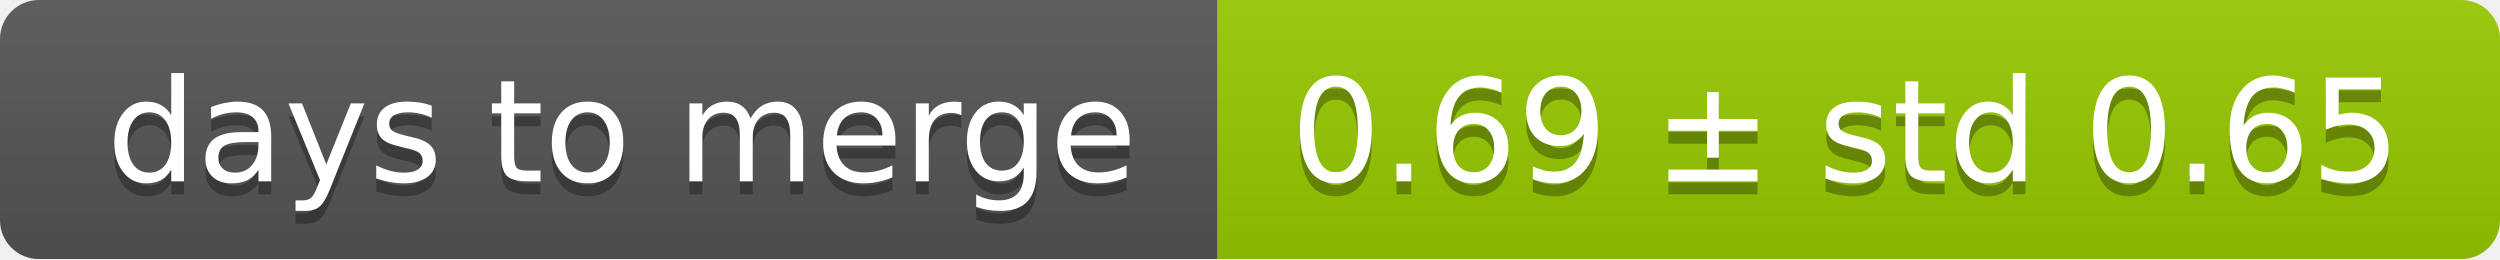
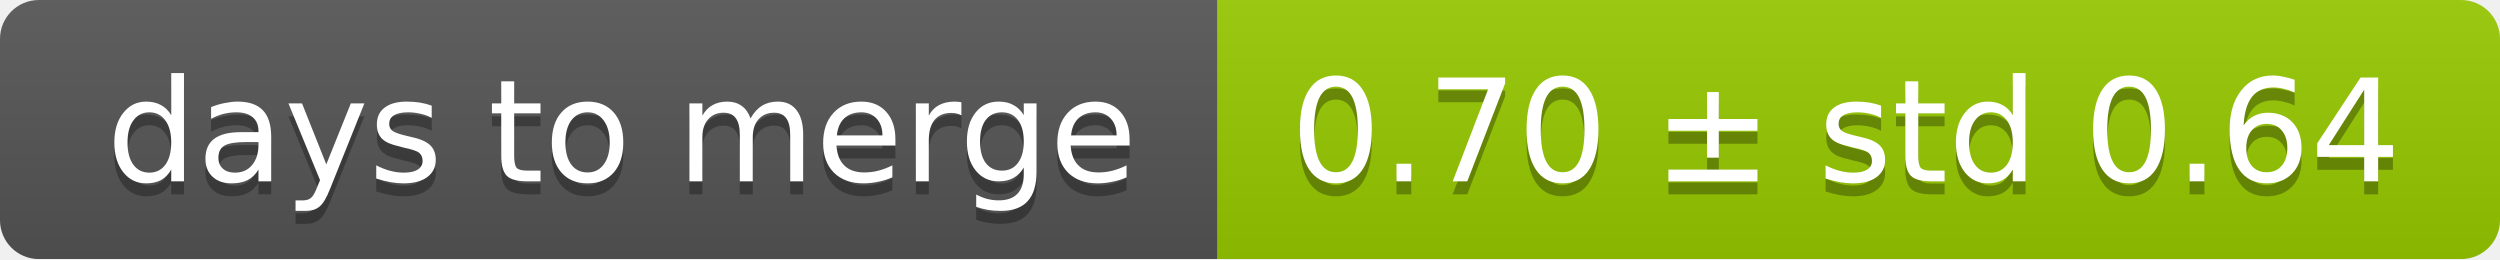
<svg xmlns="http://www.w3.org/2000/svg" width="193" height="20">
  <linearGradient id="smooth" x2="0" y2="100%">
    <stop offset="0" stop-color="#bbb" stop-opacity=".1" />
    <stop offset="1" stop-opacity=".1" />
  </linearGradient>
  <mask id="round">
    <rect width="193" height="20" rx="3" fill="#fff" />
  </mask>
  <g mask="url(#round)">
    <rect width="94" height="20" fill="#555" />
    <rect x="94" width="99" height="20" fill="#97ca00" />
    <rect width="193" height="20" fill="url(#smooth)" />
  </g>
  <g fill="#fff" text-anchor="middle" font-family="DejaVu Sans,Verdana,Geneva,sans-serif" font-size="11">
    <text x="48" y="15" fill="#010101" fill-opacity=".3">days to merge</text>
    <text x="48" y="14">days to merge</text>
-     <text x="142.5" y="15" fill="#010101" fill-opacity=".3">0.69 ± std 0.65</text>
-     <text x="142.5" y="14">0.69 ± std 0.65</text>
+     <text x="142.5" y="15" fill="#010101" fill-opacity=".3">0.70 ± std 0.64</text>
+     <text x="142.5" y="14">0.70 ± std 0.64</text>
  </g>
</svg>
